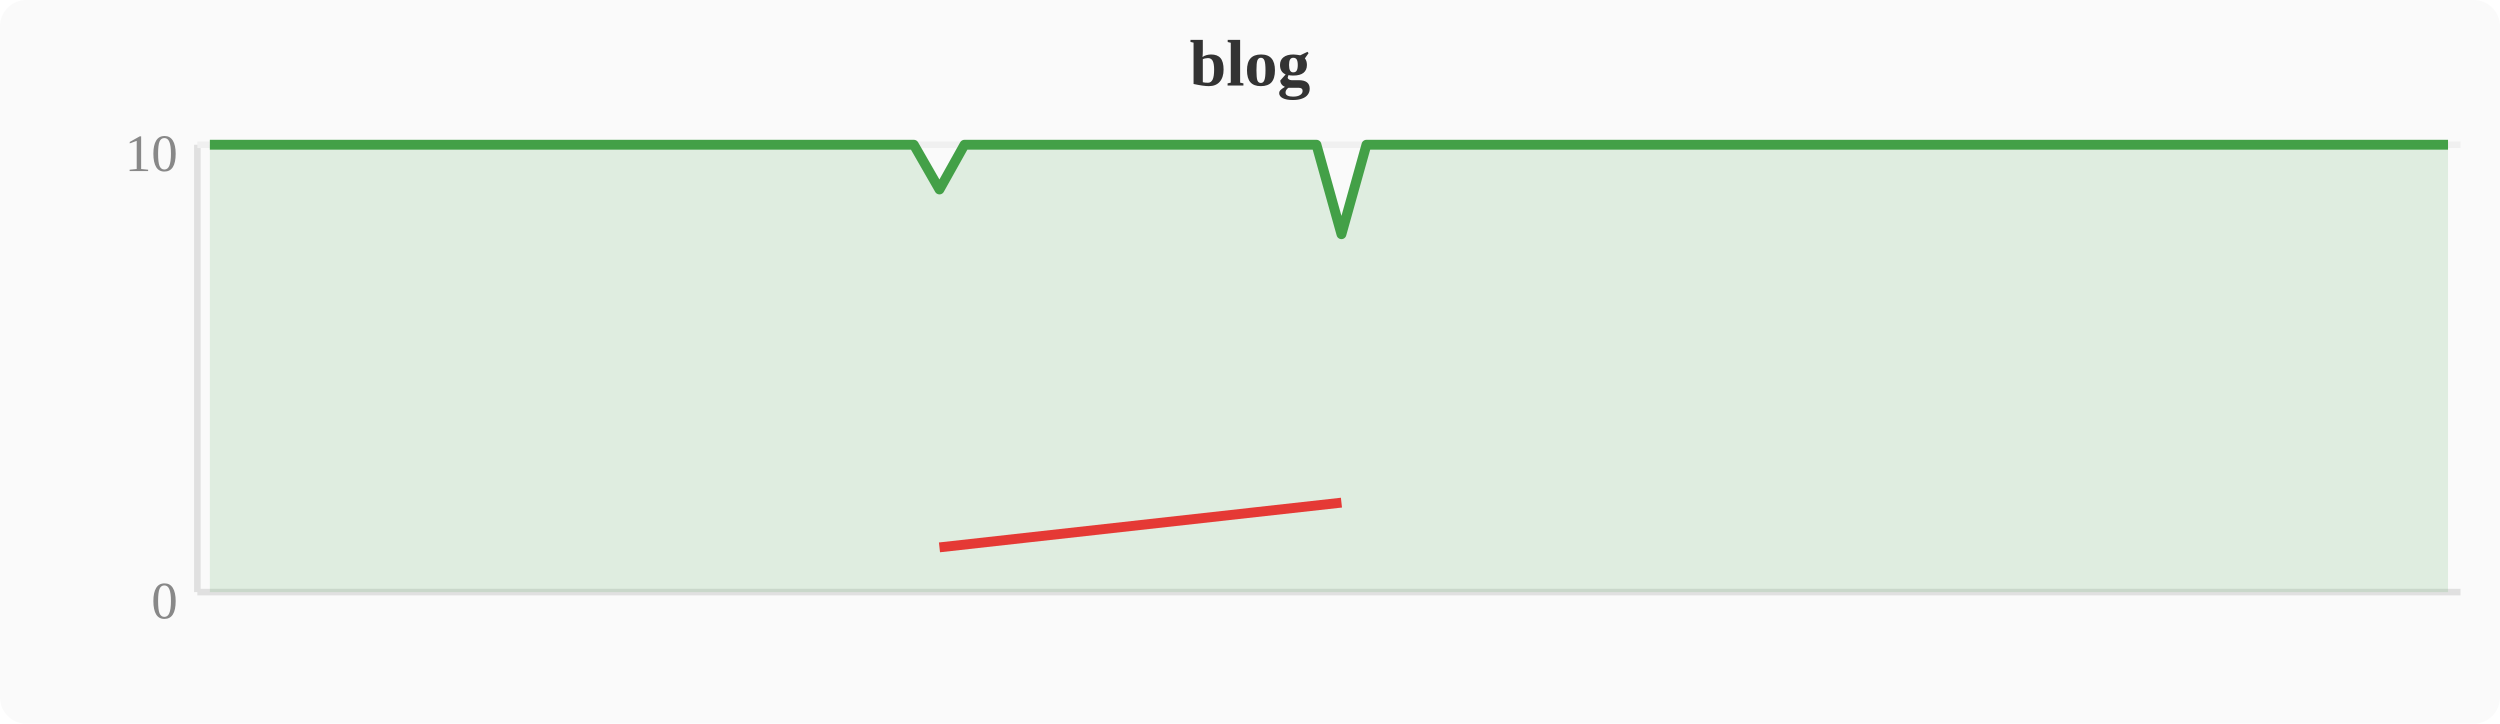
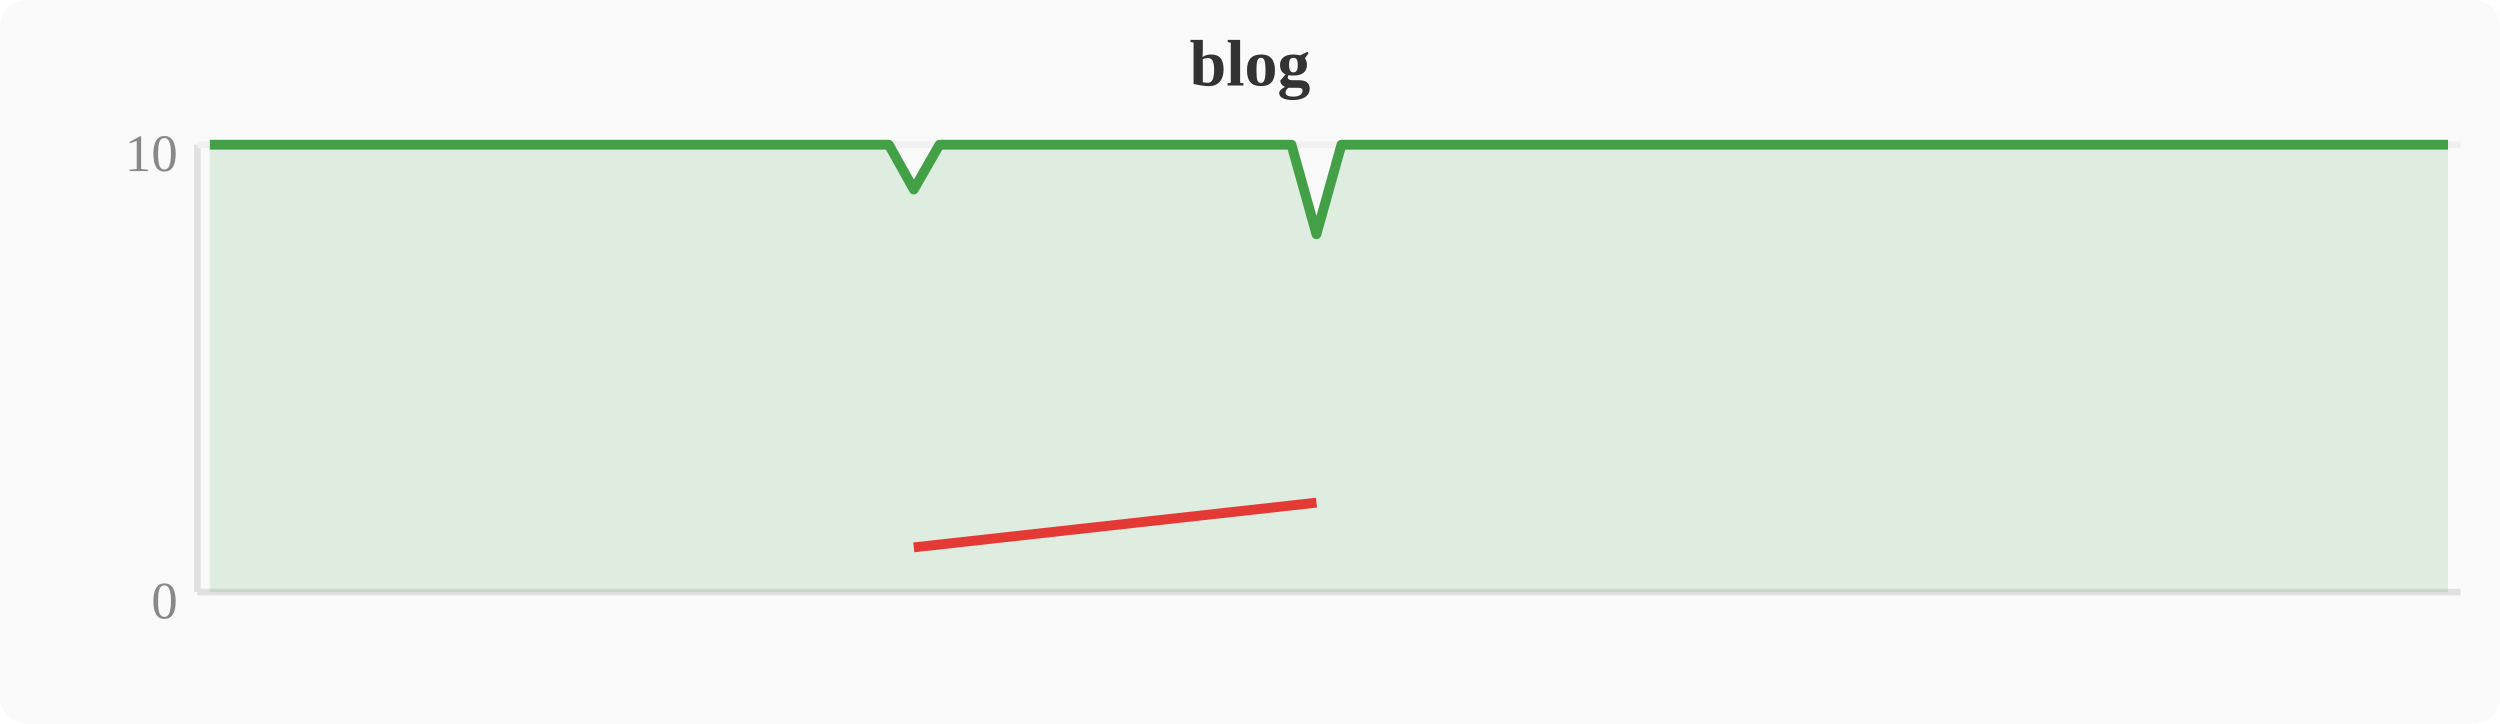
<svg xmlns="http://www.w3.org/2000/svg" width="380" height="110" viewBox="0 0 380 110">
  <rect width="380" height="110" fill="#fafafa" rx="4" />
  <text x="190" y="13" text-anchor="middle" font-size="10" font-weight="bold" fill="#333">blog</text>
  <line x1="30" y1="22" x2="30" y2="90" stroke="#e0e0e0" stroke-width="1" />
  <line x1="30" y1="90" x2="374" y2="90" stroke="#e0e0e0" stroke-width="1" />
  <line x1="30" y1="22" x2="374" y2="22" stroke="#f0f0f0" stroke-width="1" />
  <text x="27" y="94" text-anchor="end" font-size="8" fill="#888">0</text>
  <text x="27" y="26" text-anchor="end" font-size="8" fill="#888">10</text>
-   <polygon points="31.9,22.0 35.7,22.0 39.6,22.0 43.4,22.0 47.2,22.0 51.0,22.0 54.8,22.0 58.7,22.0 62.5,22.0 66.3,22.0 70.1,22.0 74.0,22.0 77.8,22.0 81.6,22.0 85.4,22.0 89.2,22.0 93.1,22.0 96.9,22.0 100.7,22.0 104.5,22.0 108.4,22.0 112.2,22.0 116.0,22.0 119.8,22.0 123.6,22.0 127.5,22.0 131.3,22.0 135.1,22.0 138.9,22.0 142.8,28.8 146.6,22.0 150.4,22.0 154.2,22.0 158.0,22.0 161.9,22.0 165.7,22.0 169.5,22.0 173.3,22.0 177.2,22.0 181.0,22.0 184.8,22.0 188.6,22.0 192.4,22.0 196.3,22.0 200.1,22.0 203.9,35.6 207.7,22.0 211.6,22.0 215.4,22.0 219.2,22.0 223.0,22.0 226.8,22.0 230.7,22.0 234.5,22.0 238.3,22.0 242.1,22.0 246.0,22.0 249.8,22.0 253.6,22.0 257.4,22.0 261.2,22.0 265.1,22.0 268.9,22.0 272.7,22.0 276.5,22.0 280.4,22.0 284.2,22.0 288.0,22.0 291.8,22.0 295.6,22.0 299.5,22.0 303.3,22.0 307.1,22.0 310.9,22.0 314.8,22.0 318.6,22.0 322.4,22.0 326.2,22.0 330.0,22.0 333.9,22.0 337.7,22.0 341.5,22.0 345.3,22.0 349.2,22.0 353.0,22.0 356.8,22.0 360.6,22.0 364.4,22.0 368.3,22.0 372.1,22.0 372.1,90 31.9,90" fill="#43a047" opacity="0.15" />
-   <polyline points="31.9,22.0 35.7,22.0 39.6,22.0 43.4,22.0 47.2,22.0 51.0,22.0 54.8,22.0 58.7,22.0 62.5,22.0 66.3,22.0 70.1,22.0 74.0,22.0 77.8,22.0 81.6,22.0 85.4,22.0 89.2,22.0 93.1,22.0 96.9,22.0 100.7,22.0 104.5,22.0 108.4,22.0 112.2,22.0 116.0,22.0 119.8,22.0 123.6,22.0 127.5,22.0 131.3,22.0 135.1,22.0 138.9,22.0 142.8,28.8 146.6,22.0 150.4,22.0 154.2,22.0 158.0,22.0 161.9,22.0 165.7,22.0 169.5,22.0 173.3,22.0 177.2,22.0 181.0,22.0 184.8,22.0 188.6,22.0 192.4,22.0 196.3,22.0 200.1,22.0 203.9,35.6 207.7,22.0 211.6,22.0 215.4,22.0 219.2,22.0 223.0,22.0 226.8,22.0 230.7,22.0 234.5,22.0 238.3,22.0 242.1,22.0 246.0,22.0 249.8,22.0 253.6,22.0 257.4,22.0 261.2,22.0 265.1,22.0 268.9,22.0 272.7,22.0 276.5,22.0 280.4,22.0 284.2,22.0 288.0,22.0 291.8,22.0 295.6,22.0 299.5,22.0 303.3,22.0 307.1,22.0 310.9,22.0 314.8,22.0 318.6,22.0 322.4,22.0 326.2,22.0 330.0,22.0 333.9,22.0 337.7,22.0 341.5,22.0 345.3,22.0 349.2,22.0 353.0,22.0 356.8,22.0 360.6,22.0 364.4,22.0 368.3,22.0 372.1,22.0" fill="none" stroke="#43a047" stroke-width="1.5" stroke-linejoin="round" />
-   <polyline points="142.8,83.2 203.9,76.4" fill="none" stroke="#e53935" stroke-width="1.5" stroke-linejoin="round" />
+   <polygon points="31.9,22.0 35.7,22.0 39.6,22.0 43.4,22.0 47.2,22.0 51.0,22.0 54.8,22.0 58.7,22.0 62.5,22.0 66.3,22.0 70.1,22.0 74.0,22.0 77.8,22.0 81.6,22.0 85.4,22.0 89.2,22.0 93.1,22.0 96.9,22.0 100.7,22.0 104.5,22.0 108.4,22.0 112.2,22.0 116.0,22.0 119.8,22.0 123.6,22.0 127.5,22.0 131.3,22.0 135.1,22.0 138.9,28.8 142.8,22.0 146.6,22.0 150.4,22.0 154.2,22.0 158.0,22.0 161.9,22.0 165.7,22.0 169.5,22.0 173.3,22.0 177.2,22.0 181.0,22.0 184.8,22.0 188.6,22.0 192.4,22.0 196.3,22.0 200.1,35.6 203.9,22.0 207.7,22.0 211.6,22.0 215.4,22.0 219.2,22.0 223.0,22.0 226.8,22.0 230.7,22.0 234.5,22.0 238.3,22.0 242.1,22.0 246.0,22.0 249.8,22.0 253.6,22.0 257.4,22.0 261.2,22.0 265.1,22.0 268.9,22.0 272.7,22.0 276.5,22.0 280.4,22.0 284.2,22.0 288.0,22.0 291.8,22.0 295.6,22.0 299.5,22.0 303.3,22.0 307.1,22.0 310.9,22.0 314.8,22.0 318.6,22.0 322.4,22.0 326.2,22.0 330.0,22.0 333.9,22.0 337.7,22.0 341.5,22.0 345.3,22.0 349.2,22.0 353.0,22.0 356.8,22.0 360.6,22.0 364.4,22.0 368.3,22.0 372.1,22.0 372.1,90 31.9,90" fill="#43a047" opacity="0.15" />
+   <polyline points="31.9,22.0 35.7,22.0 39.6,22.0 43.4,22.0 47.2,22.0 51.0,22.0 54.8,22.0 58.7,22.0 62.5,22.0 66.3,22.0 70.1,22.0 74.0,22.0 77.8,22.0 81.6,22.0 85.4,22.0 89.2,22.0 93.1,22.0 96.9,22.0 100.7,22.0 104.5,22.0 108.4,22.0 112.2,22.0 116.0,22.0 119.8,22.0 123.6,22.0 127.5,22.0 131.3,22.0 135.1,22.0 138.9,28.8 142.8,22.0 146.6,22.0 150.4,22.0 154.2,22.0 158.0,22.0 161.9,22.0 165.7,22.0 169.5,22.0 173.3,22.0 177.2,22.0 181.0,22.0 184.8,22.0 188.6,22.0 192.4,22.0 196.3,22.0 200.1,35.6 203.9,22.0 207.7,22.0 211.6,22.0 215.4,22.0 219.2,22.0 223.0,22.0 226.8,22.0 230.7,22.0 234.5,22.0 238.3,22.0 242.1,22.0 246.0,22.0 249.8,22.0 253.6,22.0 257.4,22.0 261.2,22.0 265.1,22.0 268.9,22.0 272.7,22.0 276.5,22.0 280.4,22.0 284.2,22.0 288.0,22.0 291.8,22.0 295.6,22.0 299.5,22.0 303.3,22.0 307.1,22.0 310.9,22.0 314.8,22.0 318.6,22.0 322.4,22.0 326.2,22.0 330.0,22.0 333.9,22.0 337.7,22.0 341.5,22.0 345.3,22.0 349.2,22.0 353.0,22.0 356.8,22.0 360.6,22.0 364.4,22.0 368.3,22.0 372.1,22.0" fill="none" stroke="#43a047" stroke-width="1.5" stroke-linejoin="round" />
+   <polyline points="138.9,83.2 200.1,76.4" fill="none" stroke="#e53935" stroke-width="1.5" stroke-linejoin="round" />
</svg>
